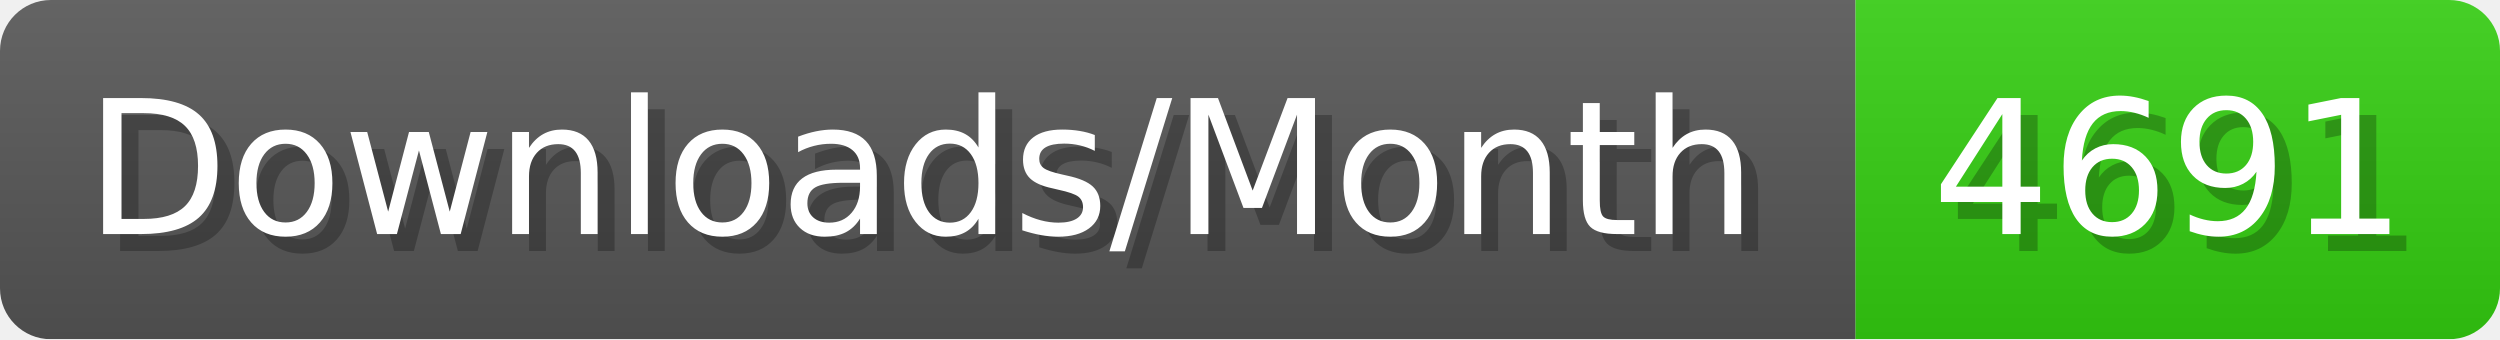
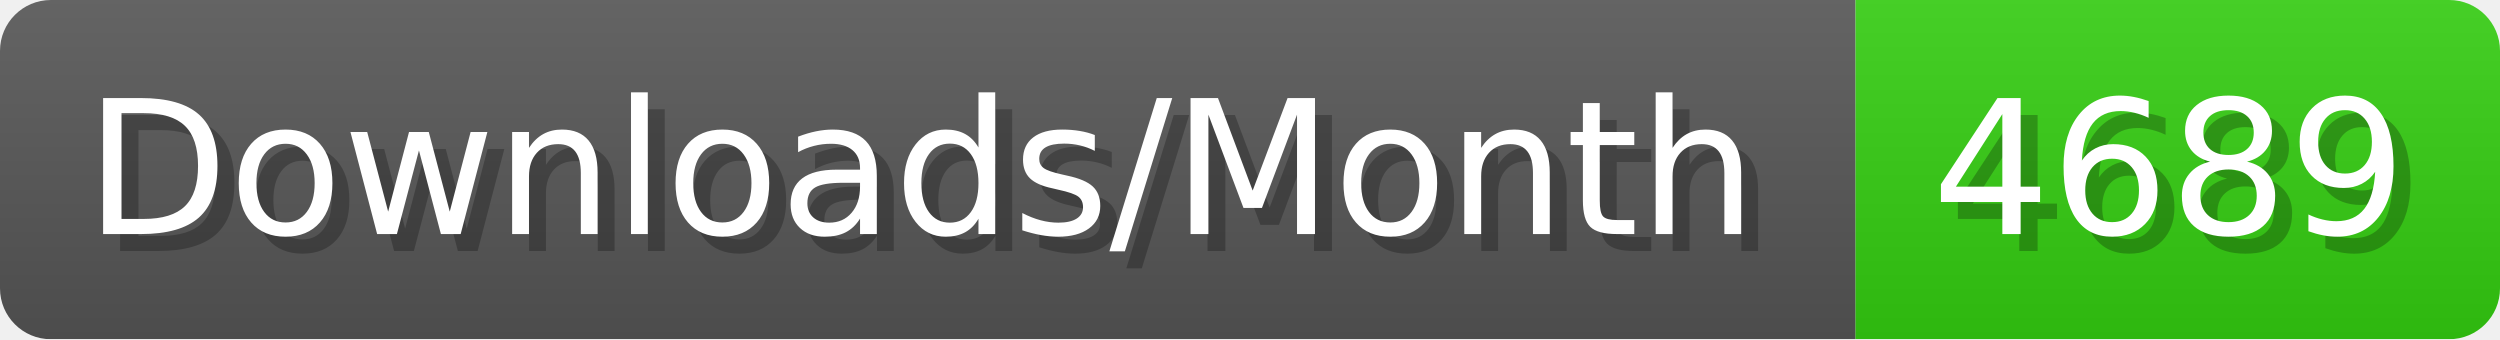
- <svg xmlns="http://www.w3.org/2000/svg" width="147.4" height="20" viewBox="0 0 1474 200" role="img" aria-label="Downloads/Month: 4691">
+ <svg xmlns="http://www.w3.org/2000/svg" width="147.4" height="20" viewBox="0 0 1474 200" role="img" aria-label="Downloads/Month: 4689">
  <linearGradient id="YlXUI" x2="0" y2="100%">
    <stop offset="0" stop-opacity=".1" stop-color="#EEE" />
    <stop offset="1" stop-opacity=".1" />
  </linearGradient>
  <mask id="JHhop">
    <rect width="1474" height="200" rx="30" fill="#FFF" />
  </mask>
  <g mask="url(#JHhop)">
    <rect width="1094" height="200" fill="#555" />
    <rect width="380" height="200" fill="#3C1" x="1094" />
    <rect width="1474" height="200" fill="url(#YlXUI)" />
  </g>
  <g aria-hidden="true" fill="#fff" text-anchor="start" font-family="Verdana,DejaVu Sans,sans-serif" font-size="110">
    <text x="60" y="148" textLength="994" fill="#000" opacity="0.25">Downloads/Month</text>
    <text x="50" y="138" textLength="994">Downloads/Month</text>
-     <text x="1149" y="148" textLength="280" fill="#000" opacity="0.25">4691</text>
-     <text x="1139" y="138" textLength="280">4691</text>
+     <text x="1149" y="148" textLength="280" fill="#000" opacity="0.25">4689</text>
+     <text x="1139" y="138" textLength="280">4689</text>
  </g>
</svg>
